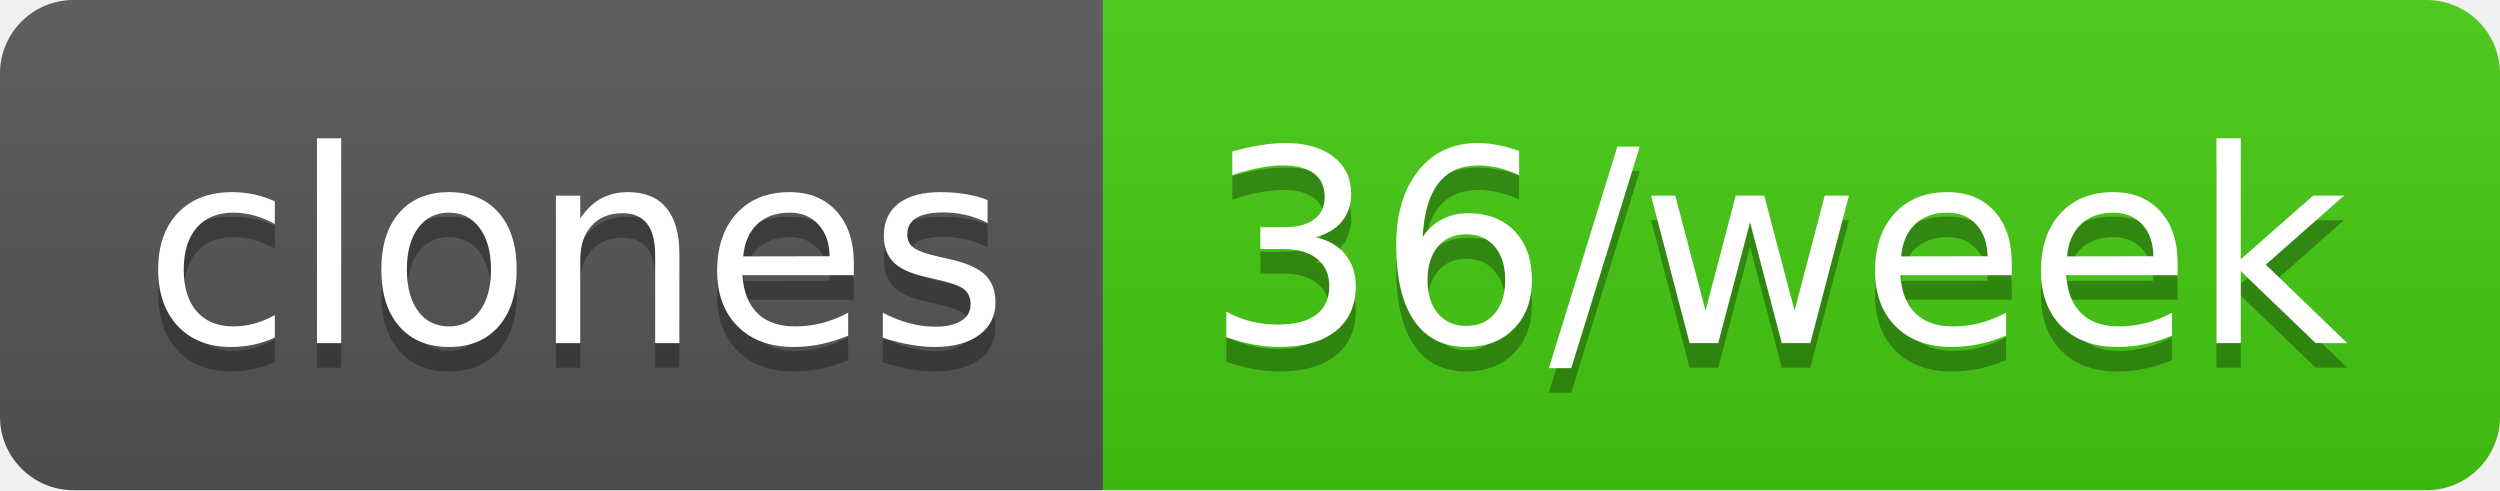
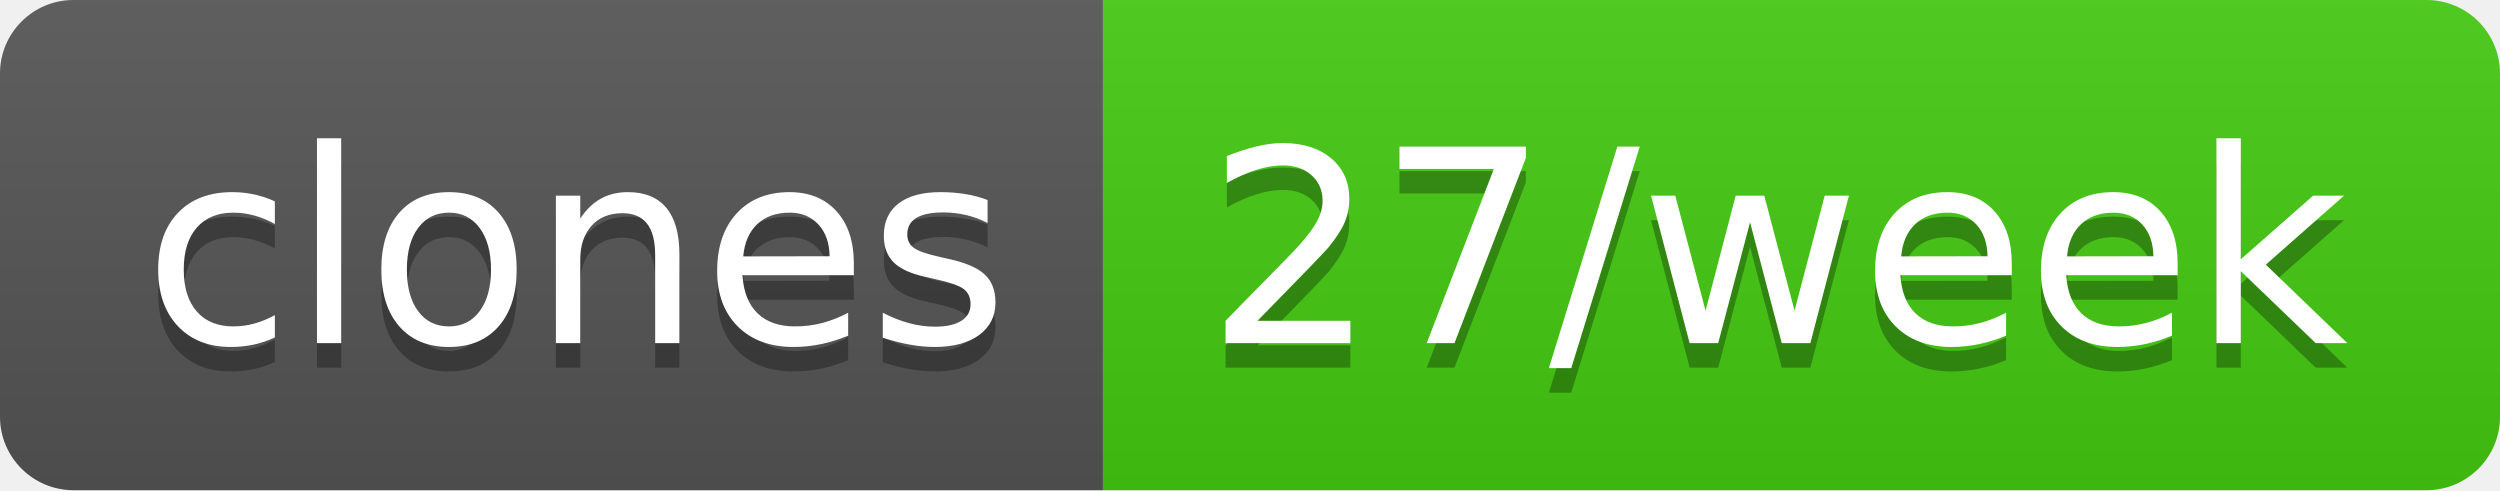
- <svg xmlns="http://www.w3.org/2000/svg" width="102" height="20" role="img" aria-label="clones: 36/week">
+ <svg xmlns="http://www.w3.org/2000/svg" width="102" height="20" role="img" aria-label="clones: 27/week">
  <linearGradient id="s" x2="0" y2="100%">
    <stop offset="0" stop-color="#bbb" stop-opacity=".1" />
    <stop offset="1" stop-opacity=".1" />
  </linearGradient>
  <clipPath id="r">
    <rect width="102" height="20" rx="3" fill="#fff" />
  </clipPath>
  <g clip-path="url(#r)">
    <rect width="45" height="20" fill="#555" />
    <rect x="45" width="57" height="20" fill="#4c1" />
    <rect width="102" height="20" fill="url(#s)" />
  </g>
  <g fill="#fff" text-anchor="middle" font-family="Verdana,Geneva,DejaVu Sans,sans-serif" text-rendering="geometricPrecision" font-size="110">
    <text aria-hidden="true" x="235" y="150" fill="#010101" fill-opacity=".3" transform="scale(.1)" textLength="350">clones</text>
    <text x="235" y="140" transform="scale(.1)" fill="#fff" textLength="350">clones</text>
-     <text aria-hidden="true" x="725" y="150" fill="#010101" fill-opacity=".3" transform="scale(.1)" textLength="470">36/week</text>
-     <text x="725" y="140" transform="scale(.1)" fill="#fff" textLength="470">36/week</text>
+     <text aria-hidden="true" x="725" y="150" fill="#010101" fill-opacity=".3" transform="scale(.1)" textLength="470">27/week</text>
+     <text x="725" y="140" transform="scale(.1)" fill="#fff" textLength="470">27/week</text>
  </g>
</svg>
